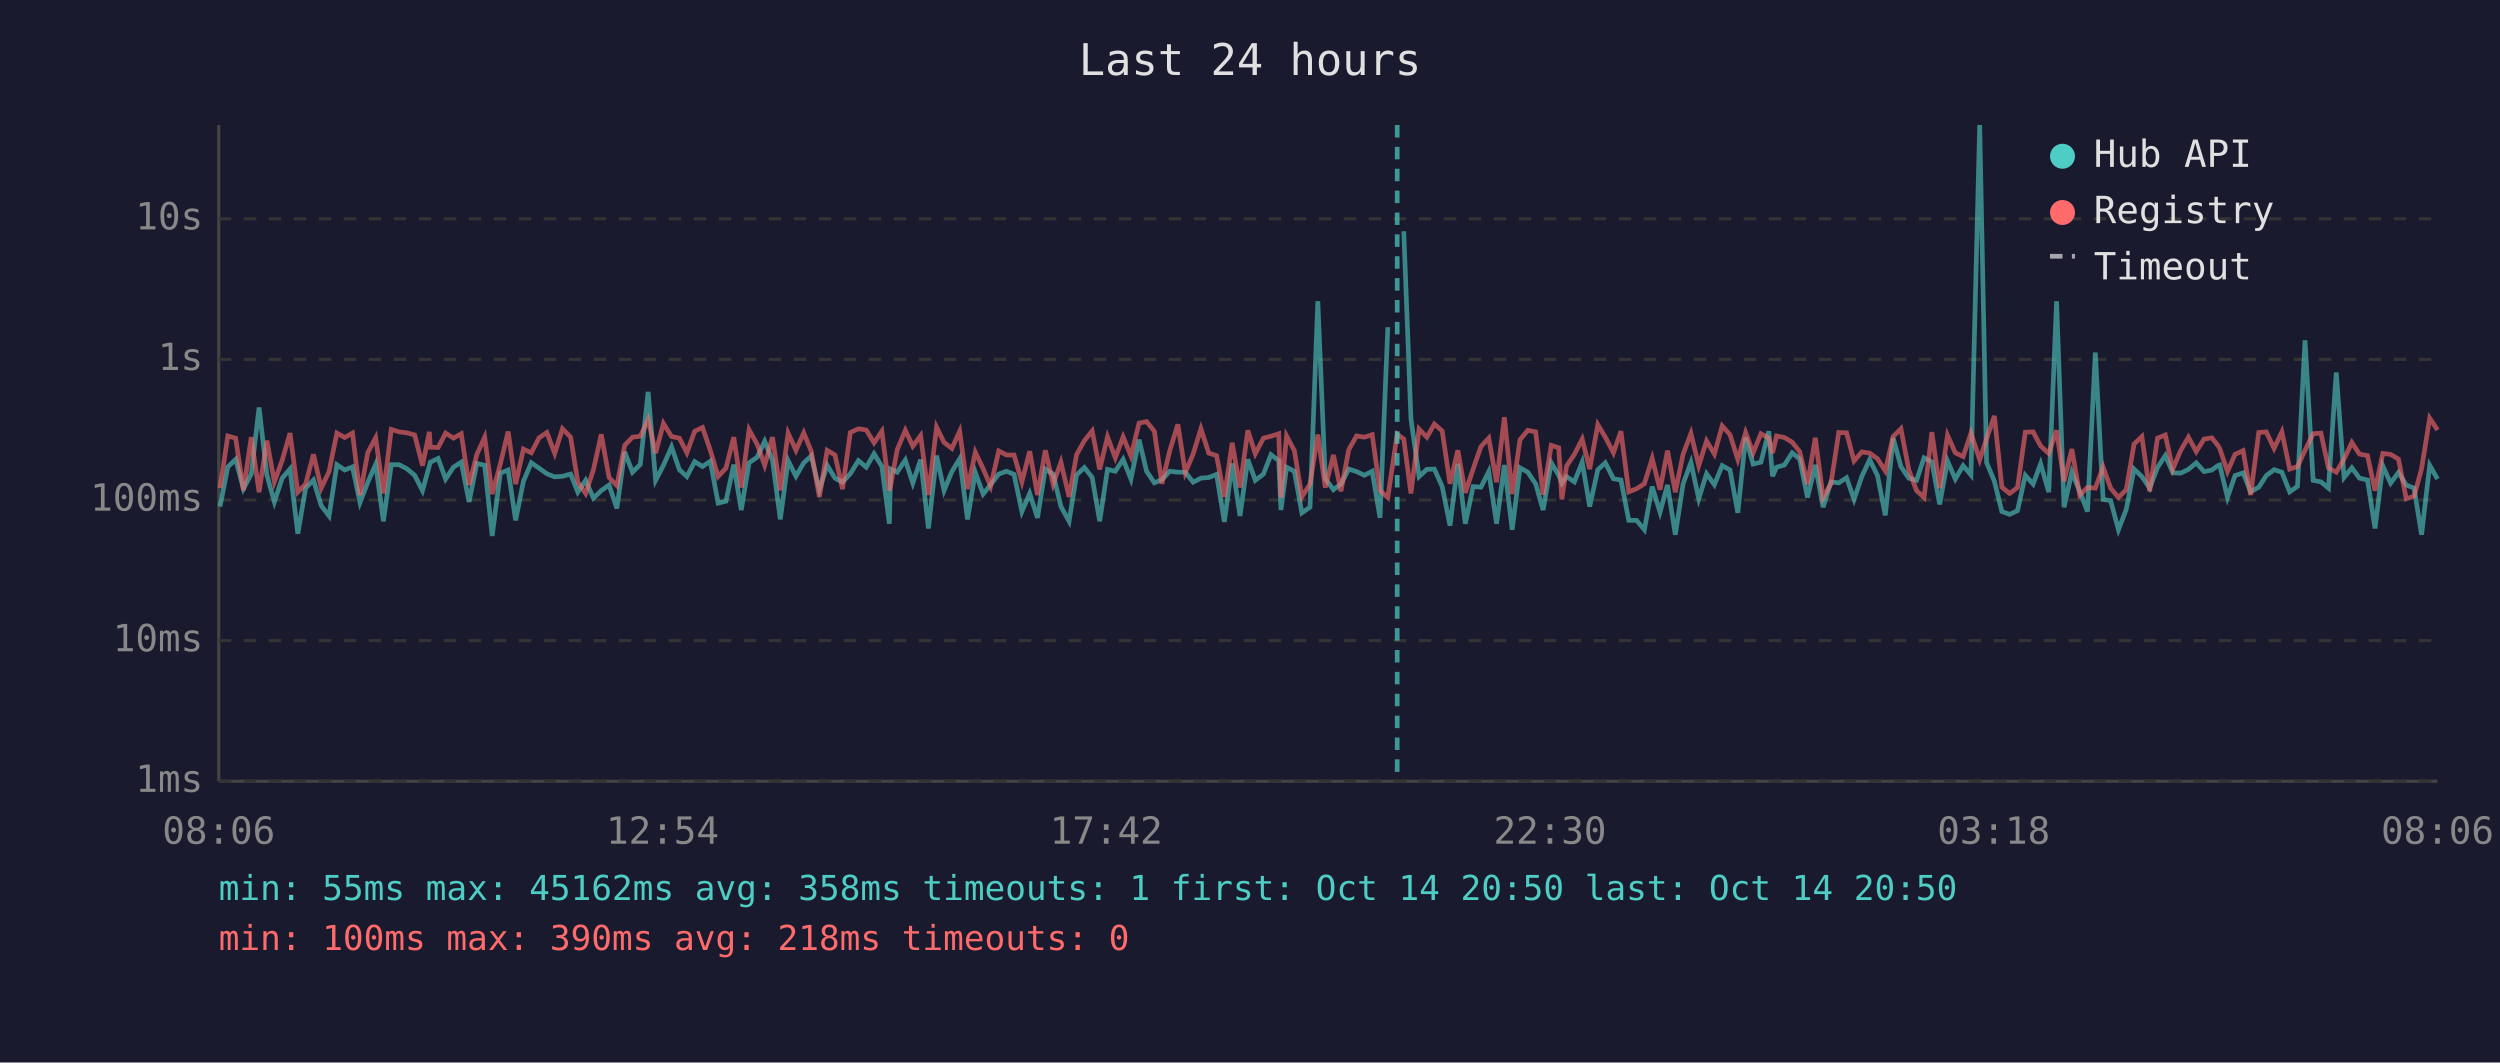
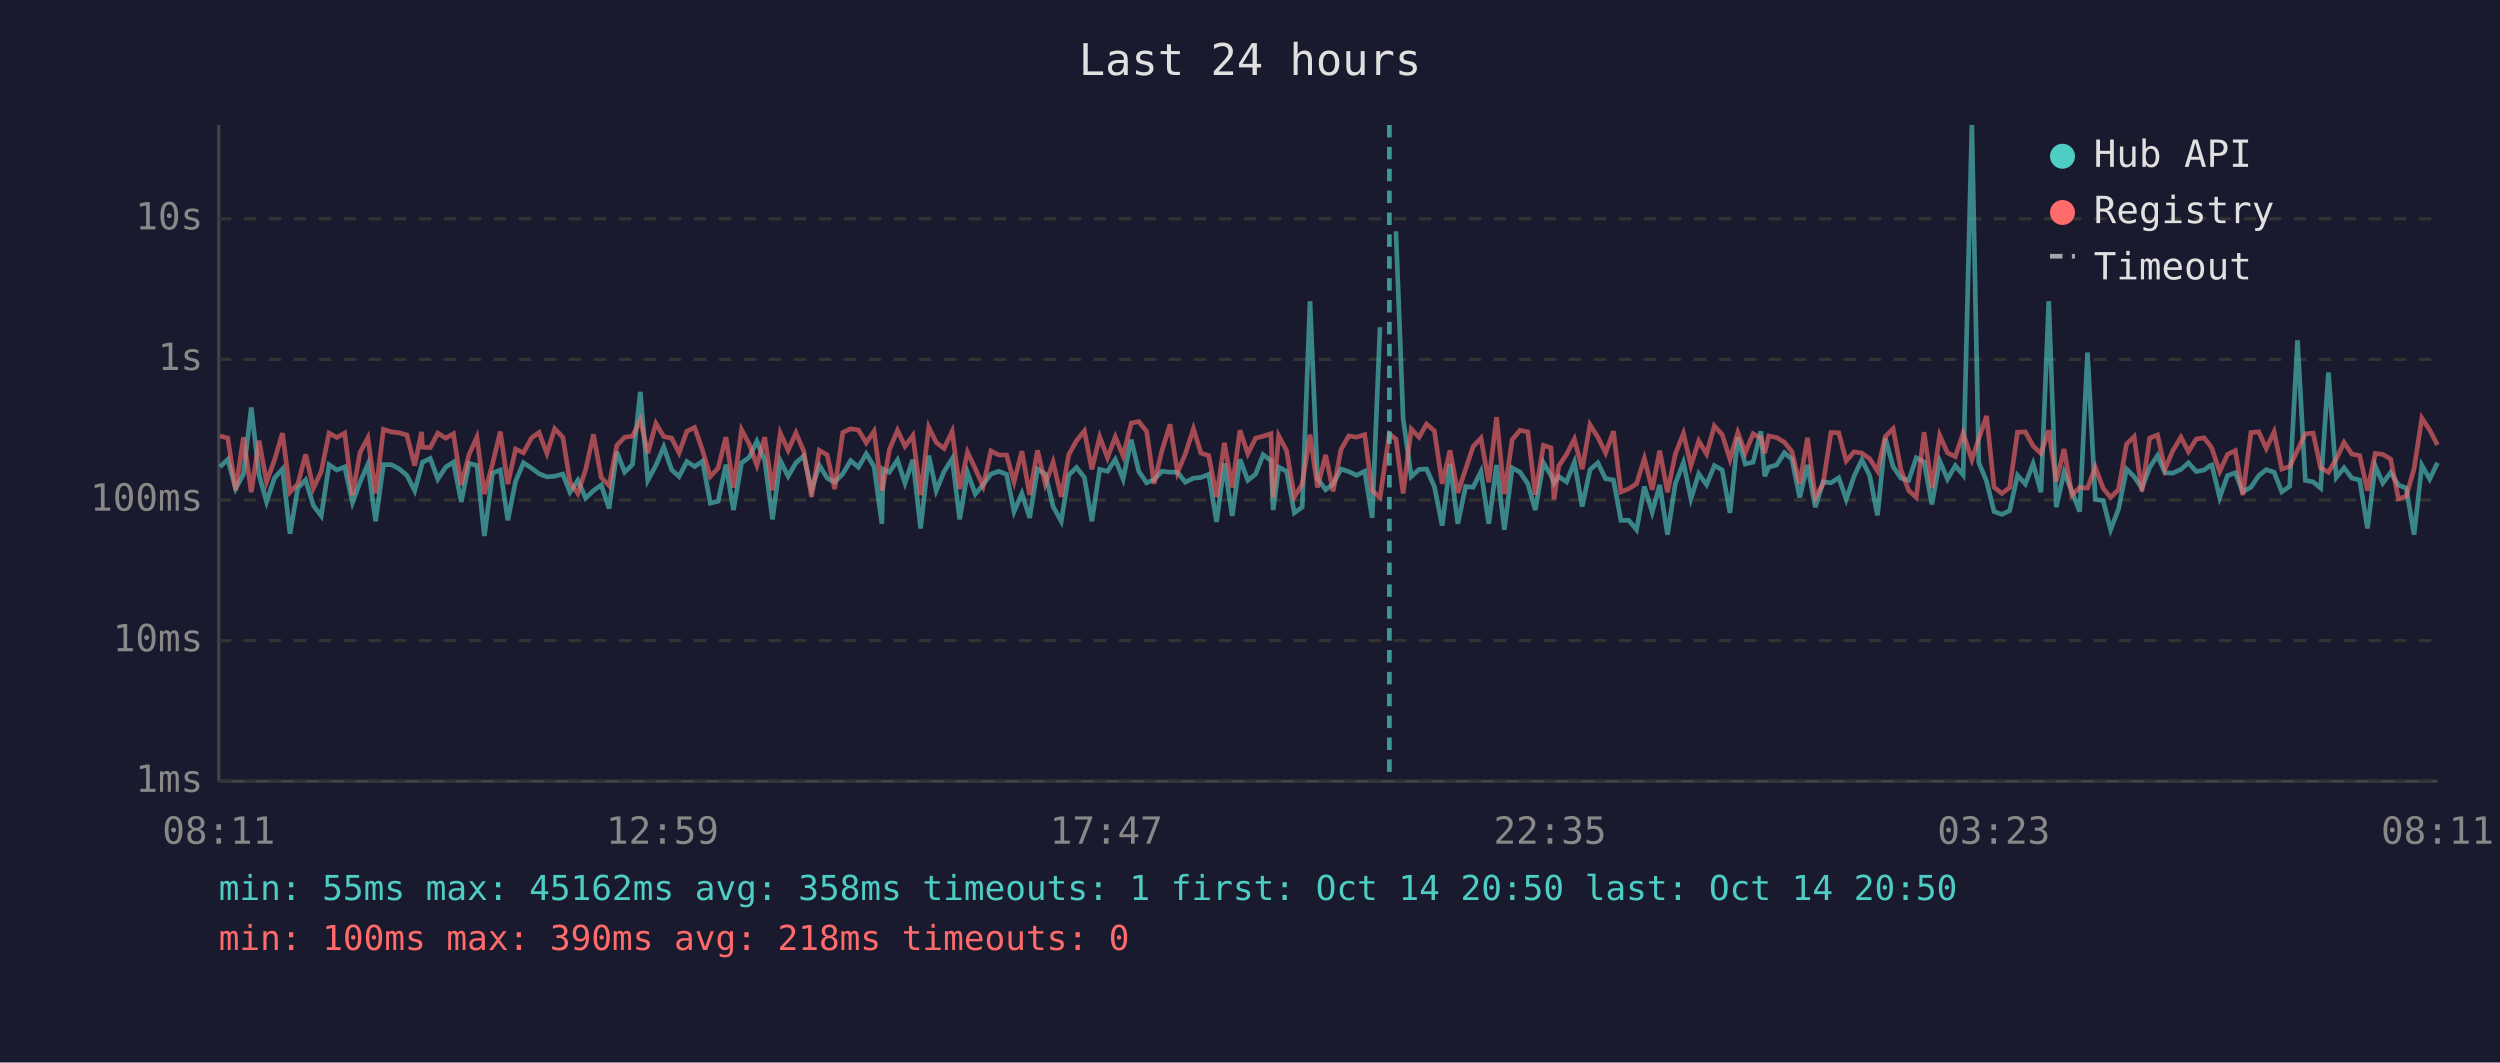
<svg xmlns="http://www.w3.org/2000/svg" viewBox="0 0 800 340" font-family="monospace" font-size="12">
  <rect width="800" height="340" fill="#1a1a2e" />
  <text x="400" y="24" fill="#e0e0e0" font-size="14" text-anchor="middle">Last 24 hours</text>
  <line x1="70" y1="40" x2="70" y2="250" stroke="#444" stroke-width="1" />
  <line x1="70" y1="250" x2="780" y2="250" stroke="#444" stroke-width="1" />
  <line x1="70" y1="250" x2="780" y2="250" stroke="#333" stroke-width="1" stroke-dasharray="4" />
  <text x="65" y="250" fill="#888" text-anchor="end" dominant-baseline="middle">1ms</text>
  <line x1="70" y1="205" x2="780" y2="205" stroke="#333" stroke-width="1" stroke-dasharray="4" />
  <text x="65" y="205" fill="#888" text-anchor="end" dominant-baseline="middle">10ms</text>
  <line x1="70" y1="160" x2="780" y2="160" stroke="#333" stroke-width="1" stroke-dasharray="4" />
  <text x="65" y="160" fill="#888" text-anchor="end" dominant-baseline="middle">100ms</text>
  <line x1="70" y1="115" x2="780" y2="115" stroke="#333" stroke-width="1" stroke-dasharray="4" />
  <text x="65" y="115" fill="#888" text-anchor="end" dominant-baseline="middle">1s</text>
  <line x1="70" y1="70" x2="780" y2="70" stroke="#333" stroke-width="1" stroke-dasharray="4" />
  <text x="65" y="70" fill="#888" text-anchor="end" dominant-baseline="middle">10s</text>
-   <text x="70" y="270" fill="#888" text-anchor="middle">08:06</text>
-   <text x="212" y="270" fill="#888" text-anchor="middle">12:54</text>
-   <text x="354" y="270" fill="#888" text-anchor="middle">17:42</text>
-   <text x="496" y="270" fill="#888" text-anchor="middle">22:30</text>
-   <text x="638" y="270" fill="#888" text-anchor="middle">03:18</text>
-   <text x="780" y="270" fill="#888" text-anchor="middle">08:06</text>
-   <polyline points="70.4,162.1 72.9,149.4 75.4,147.0 77.9,156.4 80.4,151.7 82.9,130.4 85.4,152.0 87.8,160.6 90.3,153.0 92.8,150.1 95.3,170.8 97.8,156.2 100.3,153.6 102.8,161.8 105.3,165.1 107.8,148.7 110.3,150.4 112.8,149.4 115.2,160.8 117.7,154.3 120.2,148.6 122.7,166.8 125.2,148.7 127.7,148.7 130.2,150.0 132.7,152.1 135.2,157.0 137.4,149.0 137.7,147.9 140.2,146.7 142.6,153.3 145.1,149.5 147.6,147.9 150.1,160.6 152.6,148.3 155.1,148.9 157.5,171.5 160.1,151.4 162.6,150.4 165.0,166.5 167.5,154.0 170.0,148.1 172.5,149.8 175.0,151.6 177.5,152.6 180.0,152.4 182.6,151.7 184.9,157.5 187.4,153.7 189.9,159.4 192.4,157.0 194.9,155.2 197.4,162.7 199.9,144.6 202.4,151.1 204.9,148.6 207.4,125.4 209.8,153.7 212.3,148.9 214.9,143.0 217.4,150.3 219.8,152.5 222.3,147.7 224.8,149.3 227.3,147.6 229.8,161.0 232.3,160.4 234.8,148.7 237.2,163.2 239.7,148.1 242.3,146.3 244.7,141.2 247.2,147.3 249.7,166.2 252.2,147.4 254.7,152.4 257.2,148.1 259.6,145.9 262.2,156.7 264.7,148.9 267.2,153.0 269.6,154.3 272.1,151.6 274.7,147.4 277.2,149.5 279.7,145.2 282.2,149.3 284.6,167.6 285.0,150.1 287.1,151.1 289.7,147.2 292.1,154.6 294.6,147.1 297.1,169.1 299.7,145.8 302.1,157.0 304.6,150.9 307.1,146.8 309.6,166.2 312.1,151.2 314.6,158.1 317.0,155.1 319.6,151.7 322.1,150.8 324.5,151.8 327.0,163.7 329.5,157.9 332.0,165.7 334.5,150.1 337.0,151.7 339.5,162.1 342.1,166.8 344.5,152.0 347.0,149.6 349.5,152.8 351.9,166.8 354.4,150.2 356.9,150.8 359.4,147.0 361.9,153.3 364.5,140.7 366.9,150.8 369.4,154.5 371.8,153.5 374.3,150.8 376.9,151.1 379.3,151.1 381.8,154.3 384.3,153.0 386.8,152.8 389.3,151.8 391.8,167.0 394.3,148.3 396.8,165.1 399.3,147.0 401.7,153.7 404.3,151.7 406.7,145.5 409.2,147.4 409.9,163.2 411.7,149.5 414.2,150.8 416.6,164.1 419.2,162.3 421.7,96.4 424.1,153.2 426.7,156.7 429.1,154.9 431.6,150.1 434.1,150.9 436.6,152.1 439.1,150.8 441.6,165.7 444.1,104.7" fill="none" stroke="#4ecdc4" stroke-width="1.5" opacity="0.6" />
-   <polyline points="449.2,74.0 451.5,134.0 454.1,152.5 456.6,150.2 459.0,150.1 461.5,155.7 464.0,168.2 466.5,148.4 468.9,167.6 471.4,155.7 473.9,155.9 476.4,150.9 478.9,167.6 481.4,148.8 483.9,169.5 486.4,149.7 488.9,151.1 491.4,154.8 493.8,163.2 496.4,148.1 498.8,152.1 499.8,154.6 501.3,152.5 503.8,154.2 506.3,147.9 508.7,162.1 511.3,150.3 513.7,148.1 516.3,153.2 518.7,153.6 521.2,166.5 523.7,166.5 526.2,169.5 528.7,155.7 531.2,163.9 533.6,155.2 536.1,171.1 538.6,154.8 541.1,148.0 543.6,159.6 546.1,151.6 548.6,155.1 551.1,149.0 553.6,150.4 556.1,164.1 558.6,140.0 561.0,148.5 563.5,147.9 566.0,138.0 567.2,152.4 568.5,149.5 571.0,148.8 573.5,144.9 575.9,146.9 578.4,159.2 580.9,148.8 583.4,162.3 585.9,154.2 588.4,154.5 590.9,152.9 593.3,159.8 595.8,152.4 598.3,147.1 600.8,152.2 603.3,164.9 605.8,140.2 608.3,149.3 610.8,153.0 613.3,153.7 615.7,146.5 618.2,147.8 620.7,161.4 623.2,147.5 625.7,153.3 628.2,149.0 630.7,152.0 633.5,40.0 635.7,148.0 638.2,154.0 640.6,163.7 643.1,164.6 645.6,163.4 648.1,152.1 650.6,154.9 653.0,148.4 655.6,157.5 658.1,96.4 660.5,162.3 663.0,151.1 665.5,157.2 668.0,163.7 670.5,112.8 673.0,159.8 675.4,160.2 677.9,169.5 680.4,163.0 682.9,150.1 685.4,152.5 687.9,156.2 690.4,149.6 692.9,145.8 695.3,151.3 697.8,151.4 700.3,150.2 702.8,148.1 705.3,150.9 707.8,150.4 709.7,149.0 710.3,148.8 712.8,159.2 715.2,152.2 717.8,151.3 720.2,157.4 722.8,155.9 725.2,152.2 727.7,150.3 730.2,151.1 732.7,157.4 735.2,155.6 737.6,108.9 740.2,153.7 742.7,154.2 745.1,156.2 747.6,119.2 750.1,152.8 752.6,149.7 755.0,153.0 757.6,153.6 760.0,169.1 762.5,149.1 765.0,154.6 767.5,151.2 770.0,155.2 772.5,156.2 774.9,171.1 777.5,148.9 780.0,153.3" fill="none" stroke="#4ecdc4" stroke-width="1.5" opacity="0.6" />
-   <polyline points="70.4,156.2 72.9,139.5 75.4,140.2 77.9,156.9 80.4,139.9 82.9,157.5 85.4,141.0 87.8,154.2 90.3,147.3 92.8,138.6 95.3,157.5 97.8,154.9 100.3,145.4 102.8,156.2 105.3,150.9 107.8,138.6 110.3,140.0 112.8,138.6 115.2,158.4 117.7,144.8 120.2,140.1 122.7,157.9 125.2,137.4 127.7,138.2 130.2,138.5 132.7,139.2 135.2,149.0 137.4,138.2 137.7,143.1 140.2,143.2 142.6,138.6 145.1,140.2 147.6,138.8 150.1,155.2 152.6,145.4 155.1,139.9 157.5,158.1 160.1,148.5 162.6,138.1 165.0,154.9 167.5,143.7 170.0,144.9 172.5,140.1 175.0,138.4 177.5,145.1 180.0,137.2 182.6,139.9 184.9,154.3 187.4,157.9 189.9,150.3 192.4,139.0 194.9,152.8 197.4,155.4 199.9,142.5 202.4,139.9 204.9,139.6 207.4,134.3 209.8,145.0 212.3,135.5 214.9,139.7 217.4,140.2 219.8,144.9 222.3,138.0 224.8,136.8 227.3,144.1 229.8,152.5 232.3,149.8 234.8,139.9 237.2,156.0 239.7,137.5 242.3,142.2 244.7,148.9 247.2,139.9 249.7,156.9 252.2,138.6 254.7,144.1 257.2,138.5 259.6,144.4 262.2,159.0 264.7,144.1 267.2,145.6 269.6,156.5 272.1,138.4 274.7,137.2 277.2,137.6 279.7,141.7 282.2,138.0 284.6,157.0 285.0,155.4 287.1,143.9 289.7,137.7 292.1,142.8 294.6,139.4 297.1,158.4 299.7,136.7 302.1,141.6 304.6,143.5 307.1,138.0 309.6,156.5 312.1,144.7 314.6,150.0 317.0,155.6 319.6,144.3 322.1,145.6 324.5,145.6 327.0,154.2 329.5,144.4 332.0,158.4 334.5,144.1 337.0,154.9 339.5,147.9 342.1,159.0 344.5,145.5 347.0,141.0 349.5,137.9 351.9,150.2 354.4,139.8 356.9,146.5 359.4,139.8 361.9,145.9 364.5,135.4 366.9,134.9 369.4,138.0 371.8,154.8 374.3,144.3 376.9,135.8 379.3,151.2 381.8,145.3 384.3,137.2 386.8,145.0 389.3,145.8 391.8,159.0 394.3,141.7 396.8,156.0 399.3,137.7 401.7,145.2 404.3,140.2 406.7,139.6 409.2,138.8 409.9,159.2 411.7,139.5 414.2,144.2 416.6,159.0 419.2,154.9 421.7,139.1 424.1,156.0 426.7,145.6 429.1,157.2 431.6,143.9 434.1,139.5 436.6,139.9 439.1,139.1 441.6,157.0 444.1,159.2 447.1,138.9 449.2,140.5 451.5,157.9 454.1,137.3 456.6,139.9 459.0,135.7 461.5,137.9 464.0,154.8 466.5,144.1 468.9,157.7 471.4,150.1 473.9,142.9 476.4,140.2 478.9,154.3 481.4,133.5 483.9,158.1 486.4,140.7 488.9,137.7 491.4,138.2 493.8,158.3 496.4,142.5 498.8,143.3 499.8,159.8 501.3,149.1 503.8,145.4 506.3,140.5 508.7,150.1 511.3,135.9 513.7,139.9 516.3,144.9 518.7,138.0 521.2,157.4 523.7,156.4 526.2,154.8 528.7,146.7 531.2,156.7 533.6,144.2 536.1,157.5 538.6,145.3 541.1,138.7 543.6,149.0 546.1,141.1 548.6,145.3 551.1,136.3 553.6,139.1 556.1,147.0 558.6,138.4 561.0,144.9 563.5,138.8 566.0,140.2 567.2,145.0 568.5,139.5 571.0,140.0 573.5,141.5 575.9,144.5 578.4,154.9 580.9,140.1 583.4,159.2 585.9,154.8 588.4,138.4 590.9,138.5 593.3,147.5 595.8,144.6 598.3,145.0 600.8,146.8 603.3,150.7 605.8,139.7 608.3,137.2 610.8,150.3 613.3,157.0 615.7,159.2 618.2,138.3 620.7,156.2 623.2,139.3 625.7,144.9 628.2,146.1 630.7,138.6 633.5,147.1 635.7,140.4 638.2,133.1 640.6,155.9 643.1,157.9 645.6,156.0 648.1,138.3 650.6,138.2 653.0,142.7 655.6,145.1 658.1,137.7 660.5,154.0 663.0,143.7 665.5,158.4 668.0,156.0 670.5,156.2 673.0,149.5 675.4,156.2 677.9,159.2 680.4,156.7 682.9,142.1 685.4,139.7 687.9,157.2 690.4,140.2 692.9,139.2 695.3,150.1 697.8,144.2 700.3,139.9 702.8,144.5 705.3,140.5 707.8,140.1 709.7,142.5 710.3,143.5 712.8,150.9 715.2,145.4 717.8,144.2 720.2,158.4 722.8,138.4 725.2,138.2 727.7,143.5 730.2,138.2 732.7,150.1 735.2,149.3 737.6,144.1 740.2,138.8 742.7,138.6 745.1,149.7 747.6,151.1 750.1,146.9 752.6,141.6 755.0,145.3 757.6,145.8 760.0,157.0 762.5,145.1 765.0,145.4 767.5,146.9 770.0,159.6 772.5,158.8 774.9,150.0 777.5,133.8 780.0,137.6" fill="none" stroke="#ff6b6b" stroke-width="1.5" opacity="0.6" />
-   <line x1="447.1" y1="40" x2="447.1" y2="250" stroke="#4ecdc4" stroke-width="1.5" stroke-dasharray="4,3" opacity="0.7" />
+   <text x="70" y="270" fill="#888" text-anchor="middle">08:11</text>
+   <text x="212" y="270" fill="#888" text-anchor="middle">12:59</text>
+   <text x="354" y="270" fill="#888" text-anchor="middle">17:47</text>
+   <text x="496" y="270" fill="#888" text-anchor="middle">22:35</text>
+   <text x="638" y="270" fill="#888" text-anchor="middle">03:23</text>
+   <text x="780" y="270" fill="#888" text-anchor="middle">08:11</text>
+   <polyline points="70.4,149.4 72.9,147.0 75.4,156.4 77.9,151.7 80.4,130.4 82.9,152.0 85.3,160.6 87.8,153.0 90.4,150.1 92.8,170.8 95.3,156.2 97.8,153.6 100.3,161.8 102.8,165.1 105.3,148.7 107.8,150.4 110.3,149.4 112.8,160.8 115.2,154.3 117.7,148.6 120.2,166.8 122.7,148.7 125.2,148.7 127.7,150.0 130.2,152.1 132.7,157.0 134.9,149.0 135.2,147.9 137.7,146.7 140.1,153.3 142.6,149.5 145.1,147.9 147.6,160.6 150.1,148.3 152.6,148.9 155.0,171.5 157.6,151.4 160.1,150.4 162.5,166.5 165.0,154.0 167.5,148.1 170.1,149.8 172.5,151.6 175.0,152.6 177.5,152.4 180.1,151.7 182.4,157.5 184.9,153.7 187.4,159.4 189.9,157.0 192.4,155.2 194.9,162.7 197.4,144.6 199.9,151.1 202.4,148.6 204.9,125.4 207.3,153.7 209.9,148.9 212.4,143.0 214.9,150.3 217.3,152.5 219.8,147.7 222.3,149.3 224.8,147.6 227.3,161.0 229.8,160.4 232.3,148.7 234.7,163.2 237.3,148.1 239.8,146.3 242.2,141.2 244.7,147.3 247.2,166.2 249.7,147.4 252.2,152.4 254.7,148.1 257.2,145.9 259.7,156.7 262.2,148.9 264.7,153.0 267.1,154.3 269.7,151.6 272.2,147.4 274.7,149.5 277.2,145.2 279.7,149.3 282.2,167.6 282.6,150.1 284.6,151.1 287.2,147.2 289.6,154.6 292.1,147.1 294.6,169.1 297.2,145.8 299.6,157.0 302.1,150.9 304.7,146.8 307.1,166.2 309.6,151.2 312.1,158.1 314.6,155.1 317.1,151.7 319.6,150.8 322.1,151.8 324.5,163.7 327.0,157.9 329.5,165.7 332.0,150.1 334.5,151.7 337.0,162.1 339.6,166.8 342.0,152.0 344.5,149.6 347.0,152.8 349.4,166.8 351.9,150.2 354.4,150.8 356.9,147.0 359.4,153.3 362.0,140.7 364.4,150.8 366.9,154.5 369.3,153.5 371.8,150.8 374.4,151.1 376.8,151.1 379.3,154.3 381.9,153.0 384.3,152.8 386.8,151.8 389.3,167.0 391.8,148.3 394.3,165.1 396.8,147.0 399.3,153.7 401.8,151.7 404.2,145.5 406.7,147.4 407.4,163.2 409.2,149.5 411.7,150.8 414.2,164.1 416.7,162.3 419.2,96.4 421.6,153.2 424.2,156.7 426.6,154.9 429.1,150.1 431.6,150.9 434.1,152.1 436.7,150.8 439.1,165.7 441.6,104.7" fill="none" stroke="#4ecdc4" stroke-width="1.5" opacity="0.6" />
+   <polyline points="446.7,74.0 449.0,134.0 451.6,152.5 454.1,150.2 456.5,150.1 459.0,155.7 461.5,168.2 464.0,148.4 466.5,167.6 469.0,155.7 471.4,155.9 473.9,150.9 476.4,167.6 478.9,148.8 481.4,169.5 483.9,149.7 486.4,151.1 488.9,154.8 491.3,163.2 493.9,148.1 496.3,152.1 497.3,154.6 498.8,152.5 501.3,154.2 503.8,147.9 506.3,162.1 508.8,150.3 511.3,148.1 513.8,153.2 516.3,153.6 518.7,166.5 521.2,166.5 523.7,169.5 526.2,155.7 528.7,163.9 531.1,155.2 533.6,171.1 536.1,154.8 538.7,148.0 541.1,159.6 543.6,151.6 546.1,155.1 548.6,149.0 551.1,150.4 553.6,164.1 556.1,140.0 558.5,148.5 561.0,147.9 563.5,138.0 564.7,152.4 566.0,149.5 568.5,148.8 571.0,144.9 573.4,146.9 575.9,159.2 578.4,148.8 580.9,162.3 583.4,154.2 585.9,154.5 588.4,152.9 590.8,159.8 593.3,152.4 595.8,147.1 598.3,152.2 600.8,164.9 603.3,140.2 605.8,149.3 608.3,153.0 610.8,153.7 613.2,146.5 615.7,147.8 618.2,161.4 620.7,147.5 623.2,153.3 625.7,149.0 628.2,152.0 631.0,40.0 633.2,148.0 635.7,154.0 638.1,163.7 640.6,164.6 643.1,163.4 645.6,152.1 648.1,154.9 650.6,148.4 653.1,157.5 655.6,96.4 658.0,162.3 660.5,151.1 663.0,157.2 665.5,163.7 668.0,112.8 670.5,159.8 673.0,160.2 675.4,169.5 677.9,163.0 680.5,150.1 682.9,152.5 685.4,156.2 687.9,149.6 690.4,145.8 692.8,151.3 695.3,151.4 697.9,150.2 700.3,148.1 702.8,150.9 705.3,150.4 707.2,149.0 707.8,148.8 710.3,159.2 712.8,152.2 715.3,151.3 717.7,157.4 720.3,155.9 722.8,152.2 725.2,150.3 727.7,151.1 730.2,157.4 732.7,155.6 735.2,108.9 737.7,153.7 740.2,154.2 742.6,156.2 745.1,119.2 747.6,152.8 750.1,149.7 752.6,153.0 755.1,153.6 757.6,169.1 760.1,149.1 762.5,154.6 765.0,151.2 767.5,155.2 770.0,156.2 772.5,171.1 775.0,148.9 777.5,153.3 780.0,148.1" fill="none" stroke="#4ecdc4" stroke-width="1.5" opacity="0.6" />
+   <polyline points="70.4,139.5 72.9,140.2 75.4,156.9 77.9,139.9 80.4,157.5 82.9,141.0 85.3,154.2 87.8,147.3 90.4,138.6 92.8,157.5 95.3,154.9 97.8,145.4 100.3,156.2 102.8,150.9 105.3,138.6 107.8,140.0 110.3,138.6 112.8,158.4 115.2,144.8 117.7,140.1 120.2,157.9 122.7,137.4 125.2,138.2 127.7,138.5 130.2,139.2 132.7,149.0 134.9,138.2 135.2,143.1 137.7,143.2 140.1,138.6 142.6,140.2 145.1,138.8 147.6,155.2 150.1,145.4 152.6,139.9 155.0,158.1 157.6,148.5 160.1,138.1 162.5,154.9 165.0,143.7 167.5,144.9 170.1,140.1 172.5,138.4 175.0,145.1 177.5,137.2 180.1,139.9 182.4,154.3 184.9,157.9 187.4,150.3 189.9,139.0 192.4,152.8 194.9,155.4 197.4,142.5 199.9,139.9 202.4,139.6 204.9,134.3 207.3,145.0 209.9,135.5 212.4,139.7 214.9,140.2 217.3,144.9 219.8,138.0 222.3,136.8 224.8,144.1 227.3,152.5 229.8,149.8 232.3,139.9 234.7,156.0 237.3,137.5 239.8,142.2 242.2,148.9 244.7,139.9 247.2,156.9 249.7,138.6 252.2,144.1 254.7,138.5 257.2,144.4 259.7,159.0 262.2,144.1 264.7,145.6 267.1,156.5 269.7,138.4 272.2,137.2 274.7,137.6 277.2,141.7 279.7,138.0 282.2,157.0 282.6,155.4 284.6,143.9 287.2,137.7 289.6,142.8 292.1,139.4 294.6,158.4 297.2,136.7 299.6,141.6 302.1,143.5 304.7,138.0 307.1,156.5 309.6,144.7 312.1,150.0 314.6,155.6 317.1,144.3 319.6,145.6 322.1,145.6 324.5,154.2 327.0,144.4 329.5,158.4 332.0,144.1 334.5,154.9 337.0,147.9 339.6,159.0 342.0,145.5 344.5,141.0 347.0,137.9 349.4,150.2 351.9,139.8 354.4,146.5 356.9,139.8 359.4,145.9 362.0,135.4 364.4,134.9 366.9,138.0 369.3,154.8 371.8,144.3 374.4,135.8 376.8,151.2 379.3,145.3 381.9,137.2 384.3,145.0 386.8,145.8 389.3,159.0 391.8,141.7 394.3,156.0 396.8,137.7 399.3,145.2 401.8,140.2 404.2,139.6 406.7,138.8 407.4,159.2 409.2,139.5 411.7,144.2 414.2,159.0 416.7,154.9 419.2,139.1 421.6,156.0 424.2,145.6 426.6,157.2 429.1,143.9 431.6,139.5 434.1,139.9 436.7,139.1 439.1,157.0 441.6,159.2 444.6,138.9 446.7,140.5 449.0,157.9 451.6,137.3 454.1,139.9 456.5,135.7 459.0,137.9 461.5,154.8 464.0,144.1 466.5,157.7 469.0,150.1 471.4,142.9 473.9,140.2 476.4,154.3 478.9,133.5 481.4,158.1 483.9,140.7 486.4,137.7 488.9,138.2 491.3,158.3 493.9,142.5 496.3,143.3 497.3,159.8 498.8,149.1 501.3,145.4 503.8,140.5 506.3,150.1 508.8,135.9 511.3,139.9 513.8,144.9 516.3,138.0 518.7,157.4 521.2,156.4 523.7,154.8 526.2,146.7 528.7,156.7 531.1,144.2 533.6,157.5 536.1,145.3 538.7,138.7 541.1,149.0 543.6,141.1 546.1,145.3 548.6,136.3 551.1,139.1 553.6,147.0 556.1,138.4 558.5,144.9 561.0,138.8 563.5,140.2 564.7,145.0 566.0,139.5 568.5,140.0 571.0,141.5 573.4,144.5 575.9,154.9 578.4,140.1 580.9,159.2 583.4,154.8 585.9,138.4 588.4,138.5 590.8,147.5 593.3,144.6 595.8,145.0 598.3,146.8 600.8,150.7 603.3,139.7 605.8,137.2 608.3,150.3 610.8,157.0 613.2,159.2 615.7,138.3 618.2,156.2 620.7,139.3 623.2,144.9 625.7,146.1 628.2,138.6 631.0,147.1 633.2,140.4 635.7,133.1 638.1,155.9 640.6,157.9 643.1,156.0 645.6,138.3 648.1,138.2 650.6,142.7 653.1,145.1 655.6,137.7 658.0,154.0 660.5,143.7 663.0,158.4 665.5,156.0 668.0,156.2 670.5,149.5 673.0,156.2 675.4,159.2 677.9,156.7 680.5,142.1 682.9,139.7 685.4,157.2 687.9,140.2 690.4,139.2 692.8,150.1 695.3,144.2 697.9,139.9 700.3,144.5 702.8,140.5 705.3,140.1 707.2,142.5 707.8,143.5 710.3,150.9 712.8,145.4 715.3,144.2 717.7,158.4 720.3,138.4 722.8,138.2 725.2,143.5 727.7,138.2 730.2,150.1 732.7,149.3 735.2,144.1 737.7,138.8 740.2,138.6 742.6,149.7 745.1,151.1 747.6,146.9 750.1,141.6 752.6,145.3 755.1,145.8 757.6,157.0 760.1,145.1 762.5,145.4 765.0,146.9 767.5,159.6 770.0,158.8 772.5,150.0 775.0,133.8 777.5,137.6 780.0,142.4" fill="none" stroke="#ff6b6b" stroke-width="1.5" opacity="0.6" />
+   <line x1="444.6" y1="40" x2="444.6" y2="250" stroke="#4ecdc4" stroke-width="1.5" stroke-dasharray="4,3" opacity="0.7" />
  <circle cx="660" cy="50" r="4" fill="#4ecdc4" />
  <text x="670" y="50" fill="#e0e0e0" dominant-baseline="middle">Hub API</text>
  <circle cx="660" cy="68" r="4" fill="#ff6b6b" />
  <text x="670" y="68" fill="#e0e0e0" dominant-baseline="middle">Registry</text>
  <line x1="656" y1="82" x2="664" y2="82" stroke="#e0e0e0" stroke-width="1.5" stroke-dasharray="4,3" opacity="0.7" />
  <text x="670" y="86" fill="#e0e0e0" dominant-baseline="middle">Timeout</text>
  <text x="70" y="288" fill="#4ecdc4" font-size="11">min: 55ms  max: 45162ms  avg: 358ms  timeouts: 1  first: Oct 14 20:50  last: Oct 14 20:50</text>
  <text x="70" y="304" fill="#ff6b6b" font-size="11">min: 100ms  max: 390ms  avg: 218ms  timeouts: 0</text>
</svg>
